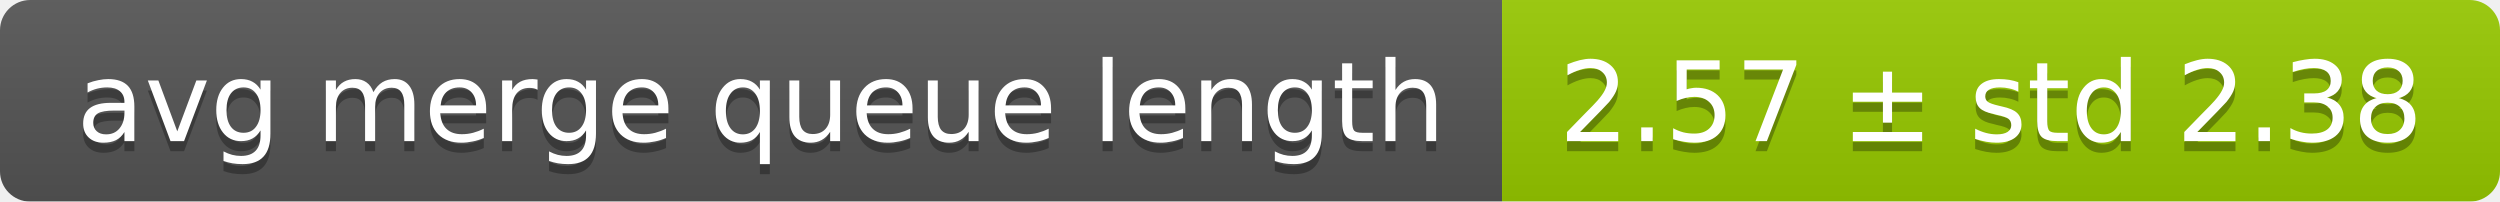
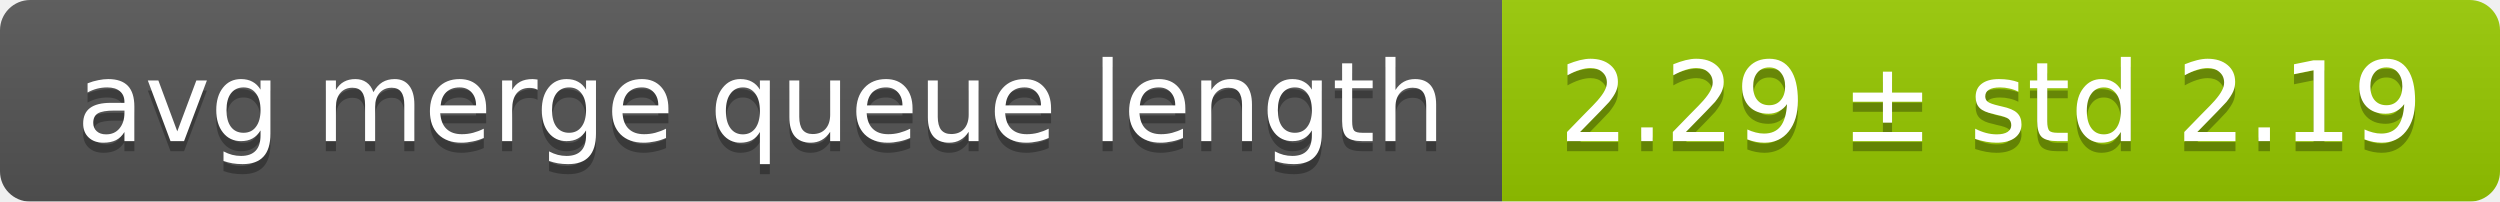
<svg xmlns="http://www.w3.org/2000/svg" width="248" height="20">
  <linearGradient id="smooth" x2="0" y2="100%">
    <stop offset="0" stop-color="#bbb" stop-opacity=".1" />
    <stop offset="1" stop-opacity=".1" />
  </linearGradient>
  <mask id="round">
    <rect width="248" height="20" rx="3" fill="#fff" />
  </mask>
  <g mask="url(#round)">
    <rect width="149" height="20" fill="#555" />
    <rect x="149" width="99" height="20" fill="#97ca00" />
    <rect width="248" height="20" fill="url(#smooth)" />
  </g>
  <g fill="#fff" text-anchor="middle" font-family="DejaVu Sans,Verdana,Geneva,sans-serif" font-size="11">
    <text x="75.5" y="15" fill="#010101" fill-opacity=".3">avg merge queue length</text>
    <text x="75.5" y="14">avg merge queue length</text>
-     <text x="197.5" y="15" fill="#010101" fill-opacity=".3">2.57 ± std 2.38</text>
-     <text x="197.5" y="14">2.57 ± std 2.38</text>
+     <text x="197.5" y="15" fill="#010101" fill-opacity=".3">2.29 ± std 2.19</text>
+     <text x="197.5" y="14">2.29 ± std 2.19</text>
  </g>
</svg>
